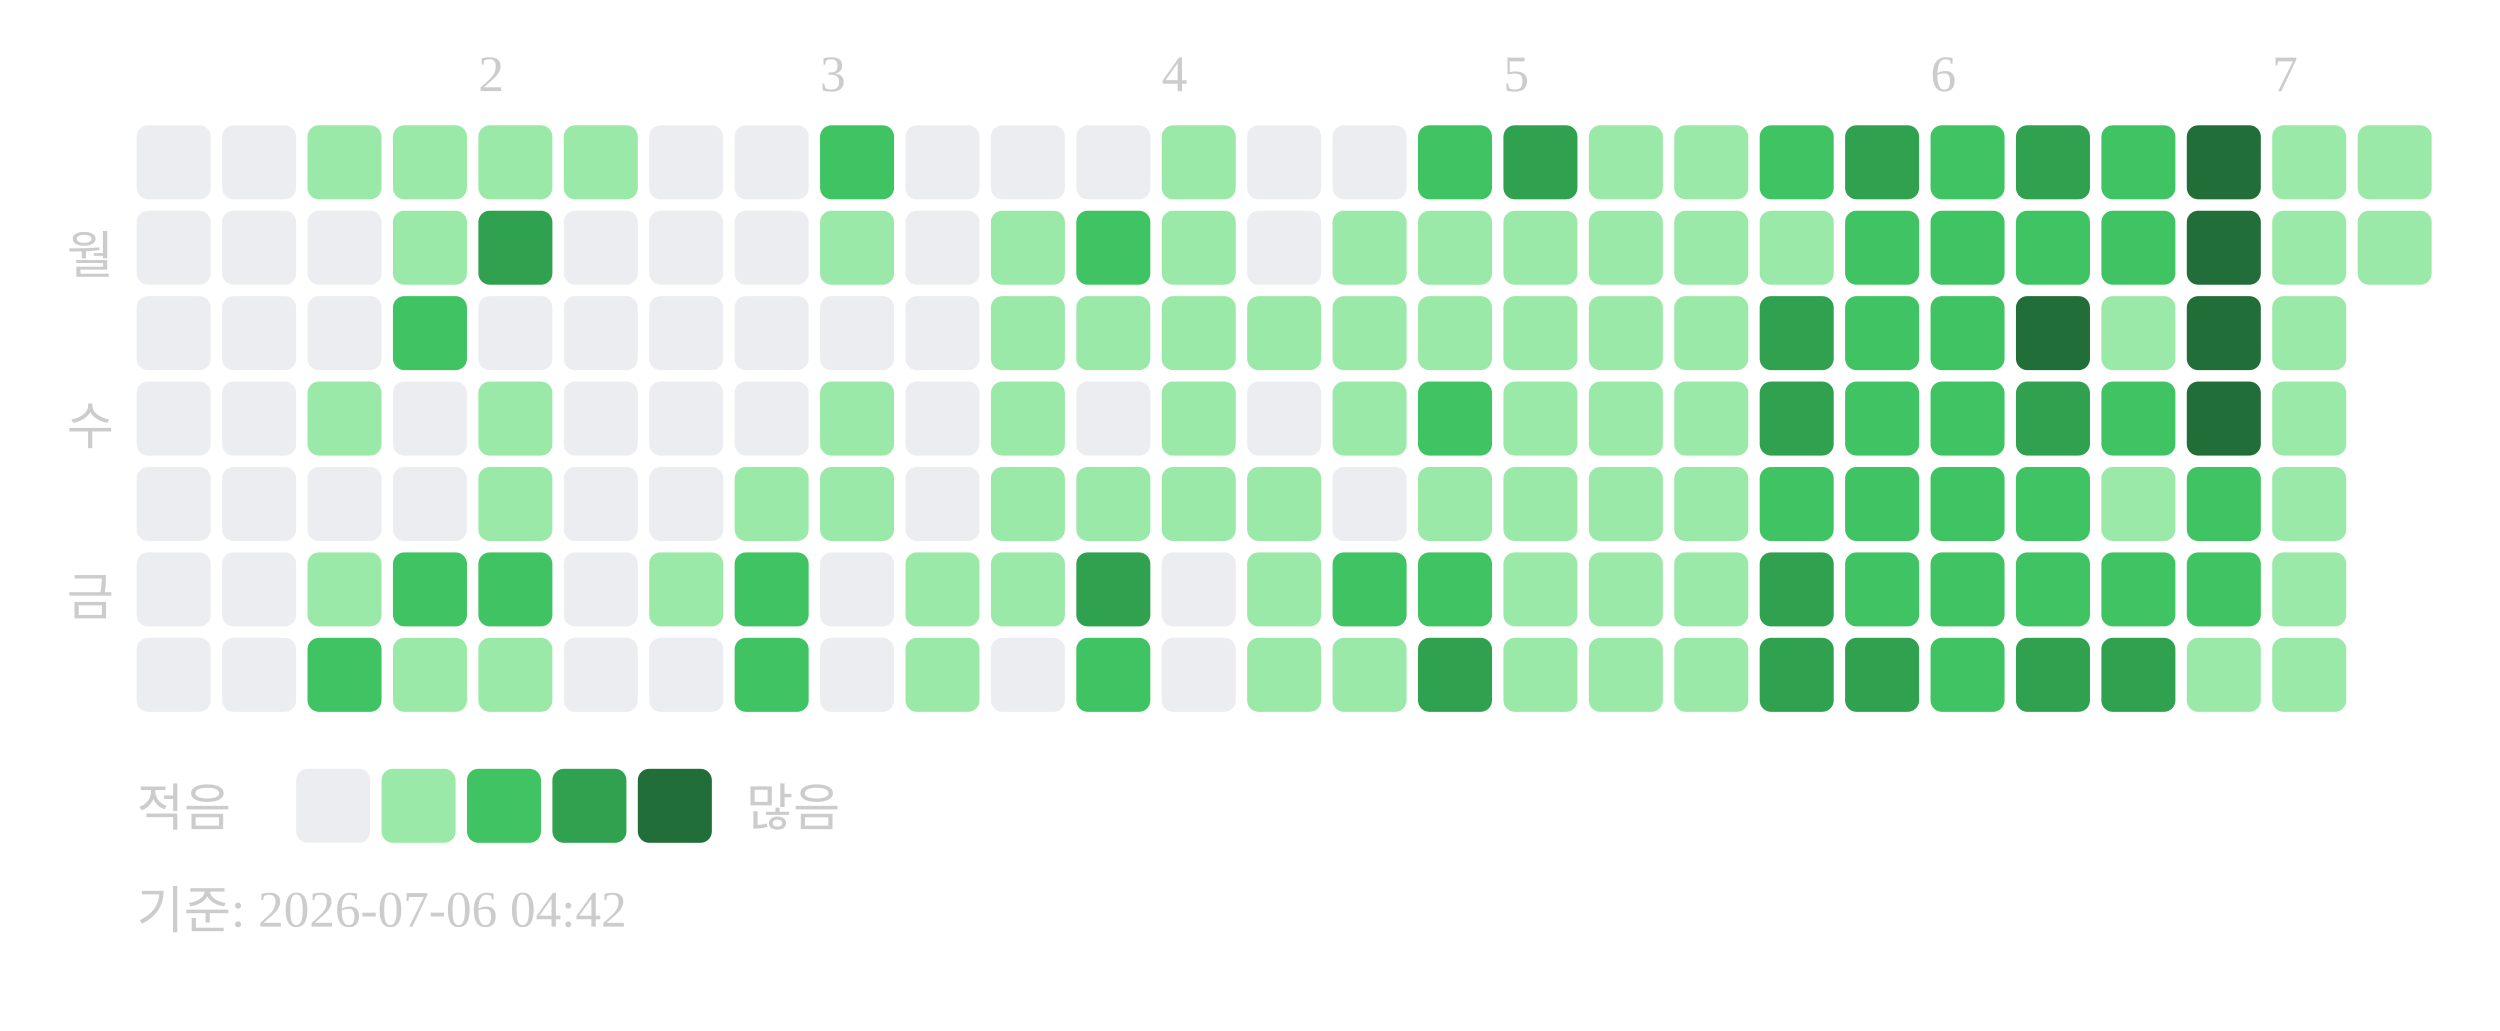
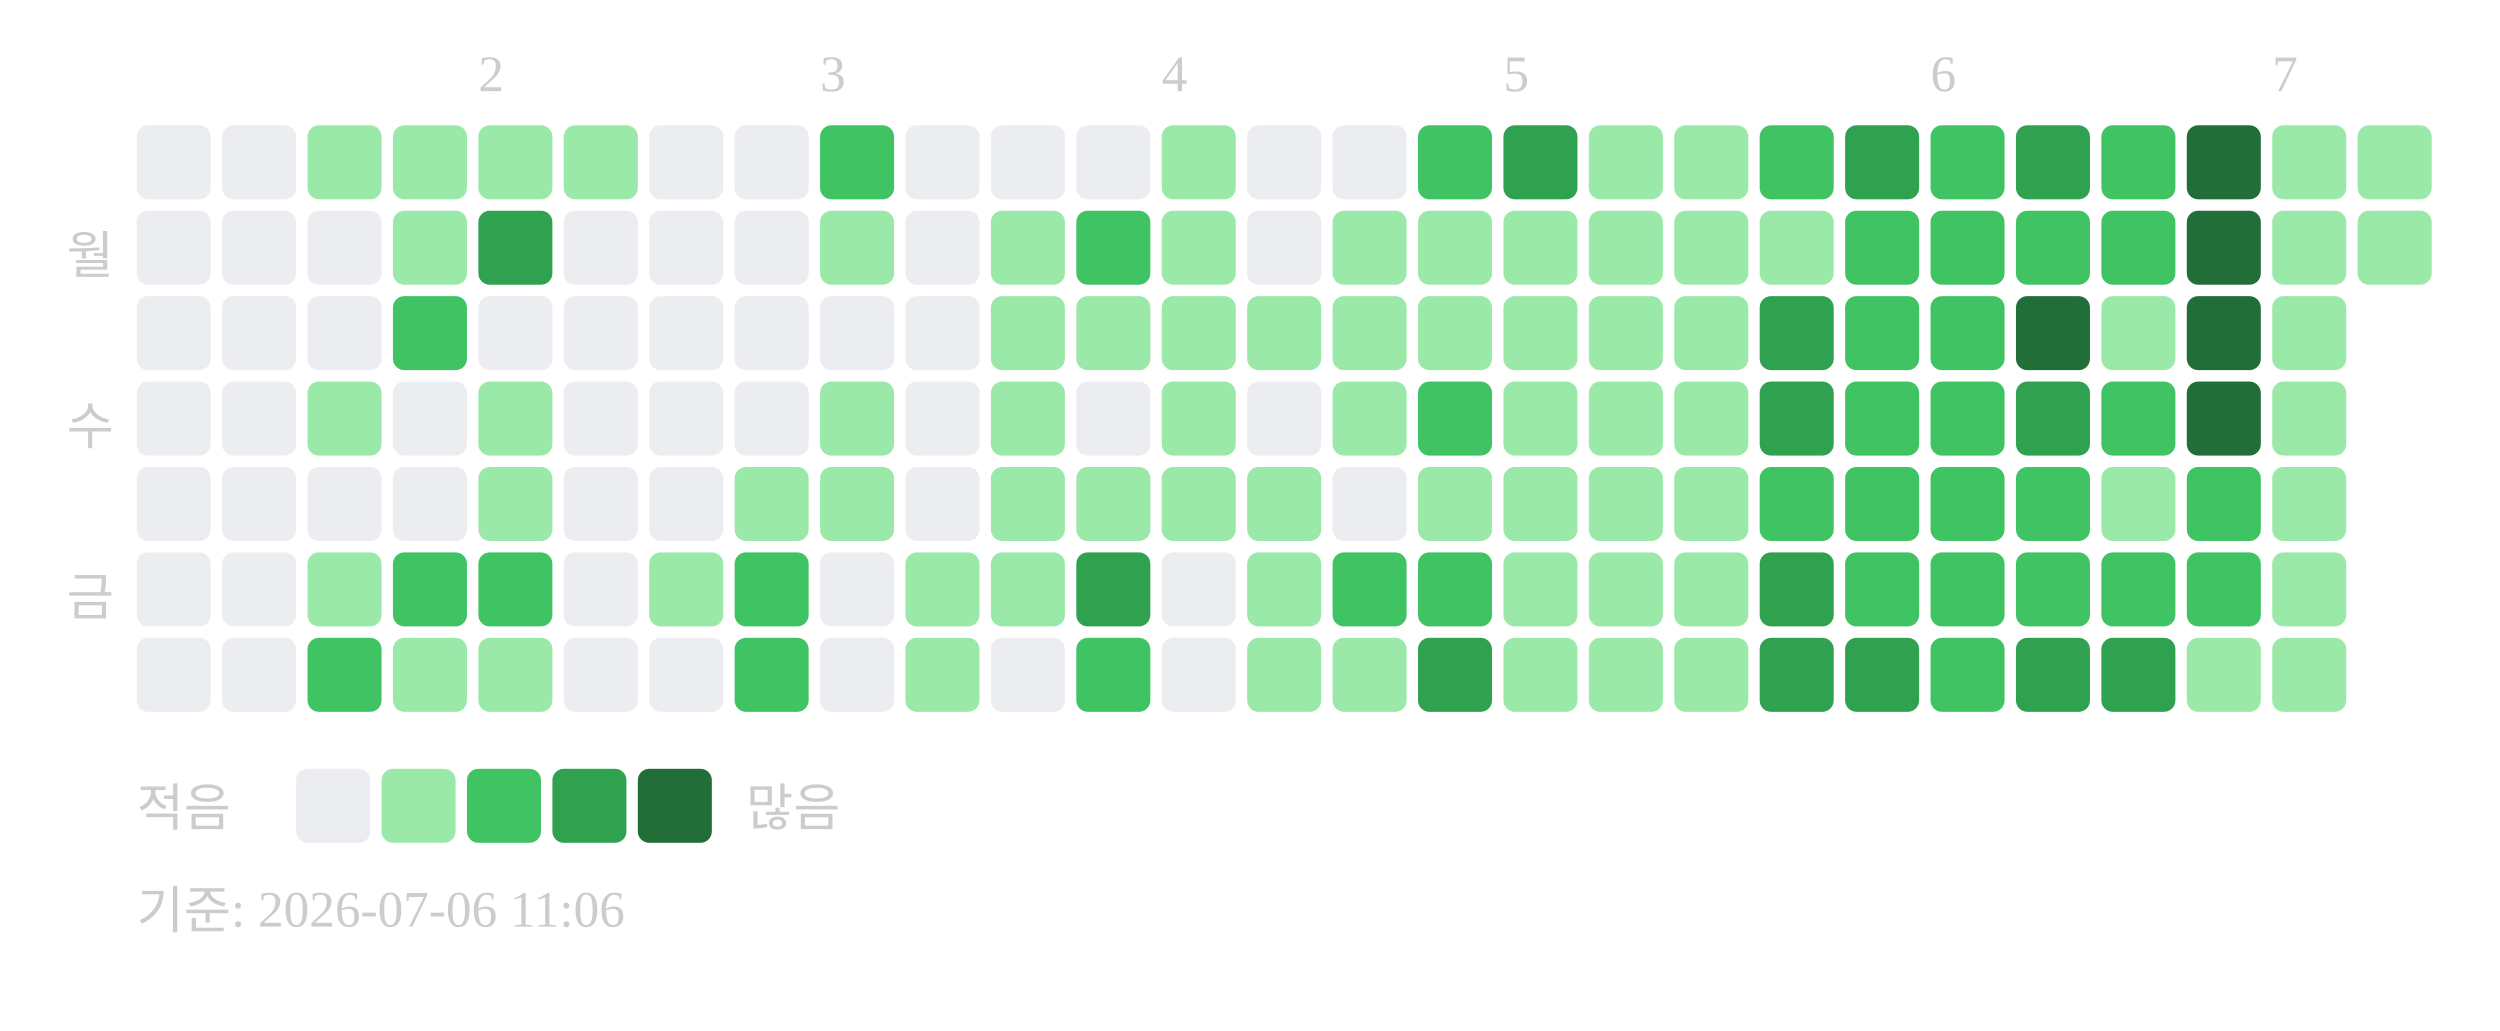
<svg xmlns="http://www.w3.org/2000/svg" width="439" height="181">
  <text x="84" y="16" font-size="9" fill="#cccccc">2</text>
  <text x="144" y="16" font-size="9" fill="#cccccc">3</text>
  <text x="204" y="16" font-size="9" fill="#cccccc">4</text>
  <text x="264" y="16" font-size="9" fill="#cccccc">5</text>
  <text x="339" y="16" font-size="9" fill="#cccccc">6</text>
  <text x="399" y="16" font-size="9" fill="#cccccc">7</text>
  <text x="20" y="48" text-anchor="end" font-size="9" fill="#cccccc">월</text>
  <text x="20" y="78" text-anchor="end" font-size="9" fill="#cccccc">수</text>
  <text x="20" y="108" text-anchor="end" font-size="9" fill="#cccccc">금</text>
  <rect x="24" y="22" width="13" height="13" rx="2" fill="#ebedf0" />
  <rect x="24" y="37" width="13" height="13" rx="2" fill="#ebedf0" />
  <rect x="24" y="52" width="13" height="13" rx="2" fill="#ebedf0" />
  <rect x="24" y="67" width="13" height="13" rx="2" fill="#ebedf0" />
  <rect x="24" y="82" width="13" height="13" rx="2" fill="#ebedf0" />
  <rect x="24" y="97" width="13" height="13" rx="2" fill="#ebedf0" />
  <rect x="24" y="112" width="13" height="13" rx="2" fill="#ebedf0" />
  <rect x="39" y="22" width="13" height="13" rx="2" fill="#ebedf0" />
  <rect x="39" y="37" width="13" height="13" rx="2" fill="#ebedf0" />
  <rect x="39" y="52" width="13" height="13" rx="2" fill="#ebedf0" />
  <rect x="39" y="67" width="13" height="13" rx="2" fill="#ebedf0" />
  <rect x="39" y="82" width="13" height="13" rx="2" fill="#ebedf0" />
  <rect x="39" y="97" width="13" height="13" rx="2" fill="#ebedf0" />
  <rect x="39" y="112" width="13" height="13" rx="2" fill="#ebedf0" />
  <rect x="54" y="22" width="13" height="13" rx="2" fill="#9be9a8" />
  <rect x="54" y="37" width="13" height="13" rx="2" fill="#ebedf0" />
  <rect x="54" y="52" width="13" height="13" rx="2" fill="#ebedf0" />
  <rect x="54" y="67" width="13" height="13" rx="2" fill="#9be9a8" />
  <rect x="54" y="82" width="13" height="13" rx="2" fill="#ebedf0" />
  <rect x="54" y="97" width="13" height="13" rx="2" fill="#9be9a8" />
  <rect x="54" y="112" width="13" height="13" rx="2" fill="#40c463" />
  <rect x="69" y="22" width="13" height="13" rx="2" fill="#9be9a8" />
  <rect x="69" y="37" width="13" height="13" rx="2" fill="#9be9a8" />
  <rect x="69" y="52" width="13" height="13" rx="2" fill="#40c463" />
  <rect x="69" y="67" width="13" height="13" rx="2" fill="#ebedf0" />
  <rect x="69" y="82" width="13" height="13" rx="2" fill="#ebedf0" />
  <rect x="69" y="97" width="13" height="13" rx="2" fill="#40c463" />
  <rect x="69" y="112" width="13" height="13" rx="2" fill="#9be9a8" />
  <rect x="84" y="22" width="13" height="13" rx="2" fill="#9be9a8" />
  <rect x="84" y="37" width="13" height="13" rx="2" fill="#30a14e" />
  <rect x="84" y="52" width="13" height="13" rx="2" fill="#ebedf0" />
  <rect x="84" y="67" width="13" height="13" rx="2" fill="#9be9a8" />
  <rect x="84" y="82" width="13" height="13" rx="2" fill="#9be9a8" />
  <rect x="84" y="97" width="13" height="13" rx="2" fill="#40c463" />
  <rect x="84" y="112" width="13" height="13" rx="2" fill="#9be9a8" />
  <rect x="99" y="22" width="13" height="13" rx="2" fill="#9be9a8" />
  <rect x="99" y="37" width="13" height="13" rx="2" fill="#ebedf0" />
  <rect x="99" y="52" width="13" height="13" rx="2" fill="#ebedf0" />
  <rect x="99" y="67" width="13" height="13" rx="2" fill="#ebedf0" />
  <rect x="99" y="82" width="13" height="13" rx="2" fill="#ebedf0" />
  <rect x="99" y="97" width="13" height="13" rx="2" fill="#ebedf0" />
  <rect x="99" y="112" width="13" height="13" rx="2" fill="#ebedf0" />
  <rect x="114" y="22" width="13" height="13" rx="2" fill="#ebedf0" />
  <rect x="114" y="37" width="13" height="13" rx="2" fill="#ebedf0" />
  <rect x="114" y="52" width="13" height="13" rx="2" fill="#ebedf0" />
  <rect x="114" y="67" width="13" height="13" rx="2" fill="#ebedf0" />
  <rect x="114" y="82" width="13" height="13" rx="2" fill="#ebedf0" />
  <rect x="114" y="97" width="13" height="13" rx="2" fill="#9be9a8" />
  <rect x="114" y="112" width="13" height="13" rx="2" fill="#ebedf0" />
  <rect x="129" y="22" width="13" height="13" rx="2" fill="#ebedf0" />
  <rect x="129" y="37" width="13" height="13" rx="2" fill="#ebedf0" />
  <rect x="129" y="52" width="13" height="13" rx="2" fill="#ebedf0" />
  <rect x="129" y="67" width="13" height="13" rx="2" fill="#ebedf0" />
  <rect x="129" y="82" width="13" height="13" rx="2" fill="#9be9a8" />
  <rect x="129" y="97" width="13" height="13" rx="2" fill="#40c463" />
  <rect x="129" y="112" width="13" height="13" rx="2" fill="#40c463" />
  <rect x="144" y="22" width="13" height="13" rx="2" fill="#40c463" />
  <rect x="144" y="37" width="13" height="13" rx="2" fill="#9be9a8" />
  <rect x="144" y="52" width="13" height="13" rx="2" fill="#ebedf0" />
  <rect x="144" y="67" width="13" height="13" rx="2" fill="#9be9a8" />
  <rect x="144" y="82" width="13" height="13" rx="2" fill="#9be9a8" />
  <rect x="144" y="97" width="13" height="13" rx="2" fill="#ebedf0" />
  <rect x="144" y="112" width="13" height="13" rx="2" fill="#ebedf0" />
  <rect x="159" y="22" width="13" height="13" rx="2" fill="#ebedf0" />
  <rect x="159" y="37" width="13" height="13" rx="2" fill="#ebedf0" />
  <rect x="159" y="52" width="13" height="13" rx="2" fill="#ebedf0" />
  <rect x="159" y="67" width="13" height="13" rx="2" fill="#ebedf0" />
  <rect x="159" y="82" width="13" height="13" rx="2" fill="#ebedf0" />
  <rect x="159" y="97" width="13" height="13" rx="2" fill="#9be9a8" />
  <rect x="159" y="112" width="13" height="13" rx="2" fill="#9be9a8" />
  <rect x="174" y="22" width="13" height="13" rx="2" fill="#ebedf0" />
  <rect x="174" y="37" width="13" height="13" rx="2" fill="#9be9a8" />
  <rect x="174" y="52" width="13" height="13" rx="2" fill="#9be9a8" />
  <rect x="174" y="67" width="13" height="13" rx="2" fill="#9be9a8" />
  <rect x="174" y="82" width="13" height="13" rx="2" fill="#9be9a8" />
  <rect x="174" y="97" width="13" height="13" rx="2" fill="#9be9a8" />
  <rect x="174" y="112" width="13" height="13" rx="2" fill="#ebedf0" />
  <rect x="189" y="22" width="13" height="13" rx="2" fill="#ebedf0" />
  <rect x="189" y="37" width="13" height="13" rx="2" fill="#40c463" />
  <rect x="189" y="52" width="13" height="13" rx="2" fill="#9be9a8" />
  <rect x="189" y="67" width="13" height="13" rx="2" fill="#ebedf0" />
  <rect x="189" y="82" width="13" height="13" rx="2" fill="#9be9a8" />
  <rect x="189" y="97" width="13" height="13" rx="2" fill="#30a14e" />
  <rect x="189" y="112" width="13" height="13" rx="2" fill="#40c463" />
  <rect x="204" y="22" width="13" height="13" rx="2" fill="#9be9a8" />
  <rect x="204" y="37" width="13" height="13" rx="2" fill="#9be9a8" />
  <rect x="204" y="52" width="13" height="13" rx="2" fill="#9be9a8" />
  <rect x="204" y="67" width="13" height="13" rx="2" fill="#9be9a8" />
  <rect x="204" y="82" width="13" height="13" rx="2" fill="#9be9a8" />
  <rect x="204" y="97" width="13" height="13" rx="2" fill="#ebedf0" />
  <rect x="204" y="112" width="13" height="13" rx="2" fill="#ebedf0" />
  <rect x="219" y="22" width="13" height="13" rx="2" fill="#ebedf0" />
  <rect x="219" y="37" width="13" height="13" rx="2" fill="#ebedf0" />
  <rect x="219" y="52" width="13" height="13" rx="2" fill="#9be9a8" />
  <rect x="219" y="67" width="13" height="13" rx="2" fill="#ebedf0" />
  <rect x="219" y="82" width="13" height="13" rx="2" fill="#9be9a8" />
  <rect x="219" y="97" width="13" height="13" rx="2" fill="#9be9a8" />
  <rect x="219" y="112" width="13" height="13" rx="2" fill="#9be9a8" />
  <rect x="234" y="22" width="13" height="13" rx="2" fill="#ebedf0" />
  <rect x="234" y="37" width="13" height="13" rx="2" fill="#9be9a8" />
  <rect x="234" y="52" width="13" height="13" rx="2" fill="#9be9a8" />
  <rect x="234" y="67" width="13" height="13" rx="2" fill="#9be9a8" />
  <rect x="234" y="82" width="13" height="13" rx="2" fill="#ebedf0" />
  <rect x="234" y="97" width="13" height="13" rx="2" fill="#40c463" />
  <rect x="234" y="112" width="13" height="13" rx="2" fill="#9be9a8" />
  <rect x="249" y="22" width="13" height="13" rx="2" fill="#40c463" />
  <rect x="249" y="37" width="13" height="13" rx="2" fill="#9be9a8" />
  <rect x="249" y="52" width="13" height="13" rx="2" fill="#9be9a8" />
  <rect x="249" y="67" width="13" height="13" rx="2" fill="#40c463" />
  <rect x="249" y="82" width="13" height="13" rx="2" fill="#9be9a8" />
  <rect x="249" y="97" width="13" height="13" rx="2" fill="#40c463" />
  <rect x="249" y="112" width="13" height="13" rx="2" fill="#30a14e" />
  <rect x="264" y="22" width="13" height="13" rx="2" fill="#30a14e" />
  <rect x="264" y="37" width="13" height="13" rx="2" fill="#9be9a8" />
  <rect x="264" y="52" width="13" height="13" rx="2" fill="#9be9a8" />
  <rect x="264" y="67" width="13" height="13" rx="2" fill="#9be9a8" />
  <rect x="264" y="82" width="13" height="13" rx="2" fill="#9be9a8" />
  <rect x="264" y="97" width="13" height="13" rx="2" fill="#9be9a8" />
  <rect x="264" y="112" width="13" height="13" rx="2" fill="#9be9a8" />
  <rect x="279" y="22" width="13" height="13" rx="2" fill="#9be9a8" />
  <rect x="279" y="37" width="13" height="13" rx="2" fill="#9be9a8" />
  <rect x="279" y="52" width="13" height="13" rx="2" fill="#9be9a8" />
  <rect x="279" y="67" width="13" height="13" rx="2" fill="#9be9a8" />
  <rect x="279" y="82" width="13" height="13" rx="2" fill="#9be9a8" />
  <rect x="279" y="97" width="13" height="13" rx="2" fill="#9be9a8" />
  <rect x="279" y="112" width="13" height="13" rx="2" fill="#9be9a8" />
  <rect x="294" y="22" width="13" height="13" rx="2" fill="#9be9a8" />
  <rect x="294" y="37" width="13" height="13" rx="2" fill="#9be9a8" />
  <rect x="294" y="52" width="13" height="13" rx="2" fill="#9be9a8" />
  <rect x="294" y="67" width="13" height="13" rx="2" fill="#9be9a8" />
  <rect x="294" y="82" width="13" height="13" rx="2" fill="#9be9a8" />
  <rect x="294" y="97" width="13" height="13" rx="2" fill="#9be9a8" />
  <rect x="294" y="112" width="13" height="13" rx="2" fill="#9be9a8" />
  <rect x="309" y="22" width="13" height="13" rx="2" fill="#40c463" />
  <rect x="309" y="37" width="13" height="13" rx="2" fill="#9be9a8" />
  <rect x="309" y="52" width="13" height="13" rx="2" fill="#30a14e" />
  <rect x="309" y="67" width="13" height="13" rx="2" fill="#30a14e" />
  <rect x="309" y="82" width="13" height="13" rx="2" fill="#40c463" />
  <rect x="309" y="97" width="13" height="13" rx="2" fill="#30a14e" />
  <rect x="309" y="112" width="13" height="13" rx="2" fill="#30a14e" />
  <rect x="324" y="22" width="13" height="13" rx="2" fill="#30a14e" />
  <rect x="324" y="37" width="13" height="13" rx="2" fill="#40c463" />
  <rect x="324" y="52" width="13" height="13" rx="2" fill="#40c463" />
  <rect x="324" y="67" width="13" height="13" rx="2" fill="#40c463" />
  <rect x="324" y="82" width="13" height="13" rx="2" fill="#40c463" />
  <rect x="324" y="97" width="13" height="13" rx="2" fill="#40c463" />
  <rect x="324" y="112" width="13" height="13" rx="2" fill="#30a14e" />
  <rect x="339" y="22" width="13" height="13" rx="2" fill="#40c463" />
  <rect x="339" y="37" width="13" height="13" rx="2" fill="#40c463" />
  <rect x="339" y="52" width="13" height="13" rx="2" fill="#40c463" />
  <rect x="339" y="67" width="13" height="13" rx="2" fill="#40c463" />
  <rect x="339" y="82" width="13" height="13" rx="2" fill="#40c463" />
  <rect x="339" y="97" width="13" height="13" rx="2" fill="#40c463" />
  <rect x="339" y="112" width="13" height="13" rx="2" fill="#40c463" />
  <rect x="354" y="22" width="13" height="13" rx="2" fill="#30a14e" />
  <rect x="354" y="37" width="13" height="13" rx="2" fill="#40c463" />
  <rect x="354" y="52" width="13" height="13" rx="2" fill="#216e39" />
  <rect x="354" y="67" width="13" height="13" rx="2" fill="#30a14e" />
  <rect x="354" y="82" width="13" height="13" rx="2" fill="#40c463" />
  <rect x="354" y="97" width="13" height="13" rx="2" fill="#40c463" />
  <rect x="354" y="112" width="13" height="13" rx="2" fill="#30a14e" />
  <rect x="369" y="22" width="13" height="13" rx="2" fill="#40c463" />
  <rect x="369" y="37" width="13" height="13" rx="2" fill="#40c463" />
  <rect x="369" y="52" width="13" height="13" rx="2" fill="#9be9a8" />
  <rect x="369" y="67" width="13" height="13" rx="2" fill="#40c463" />
  <rect x="369" y="82" width="13" height="13" rx="2" fill="#9be9a8" />
  <rect x="369" y="97" width="13" height="13" rx="2" fill="#40c463" />
  <rect x="369" y="112" width="13" height="13" rx="2" fill="#30a14e" />
  <rect x="384" y="22" width="13" height="13" rx="2" fill="#216e39" />
  <rect x="384" y="37" width="13" height="13" rx="2" fill="#216e39" />
  <rect x="384" y="52" width="13" height="13" rx="2" fill="#216e39" />
  <rect x="384" y="67" width="13" height="13" rx="2" fill="#216e39" />
  <rect x="384" y="82" width="13" height="13" rx="2" fill="#40c463" />
  <rect x="384" y="97" width="13" height="13" rx="2" fill="#40c463" />
  <rect x="384" y="112" width="13" height="13" rx="2" fill="#9be9a8" />
  <rect x="399" y="22" width="13" height="13" rx="2" fill="#9be9a8" />
  <rect x="399" y="37" width="13" height="13" rx="2" fill="#9be9a8" />
  <rect x="399" y="52" width="13" height="13" rx="2" fill="#9be9a8" />
  <rect x="399" y="67" width="13" height="13" rx="2" fill="#9be9a8" />
  <rect x="399" y="82" width="13" height="13" rx="2" fill="#9be9a8" />
  <rect x="399" y="97" width="13" height="13" rx="2" fill="#9be9a8" />
  <rect x="399" y="112" width="13" height="13" rx="2" fill="#9be9a8" />
  <rect x="414" y="22" width="13" height="13" rx="2" fill="#9be9a8" />
  <rect x="414" y="37" width="13" height="13" rx="2" fill="#9be9a8" />
  <text x="24" y="145" font-size="9" fill="#cccccc">적음</text>
  <rect x="52" y="135" width="13" height="13" rx="2" fill="#ebedf0" />
  <rect x="67" y="135" width="13" height="13" rx="2" fill="#9be9a8" />
  <rect x="82" y="135" width="13" height="13" rx="2" fill="#40c463" />
  <rect x="97" y="135" width="13" height="13" rx="2" fill="#30a14e" />
  <rect x="112" y="135" width="13" height="13" rx="2" fill="#216e39" />
  <text x="131" y="145" font-size="9" fill="#cccccc">많음</text>
-   <text x="24" y="163" font-size="9" fill="#cccccc">기준: 2026-07-06 04:42</text>
+   <text x="24" y="163" font-size="9" fill="#cccccc">기준: 2026-07-06 11:06</text>
</svg>
